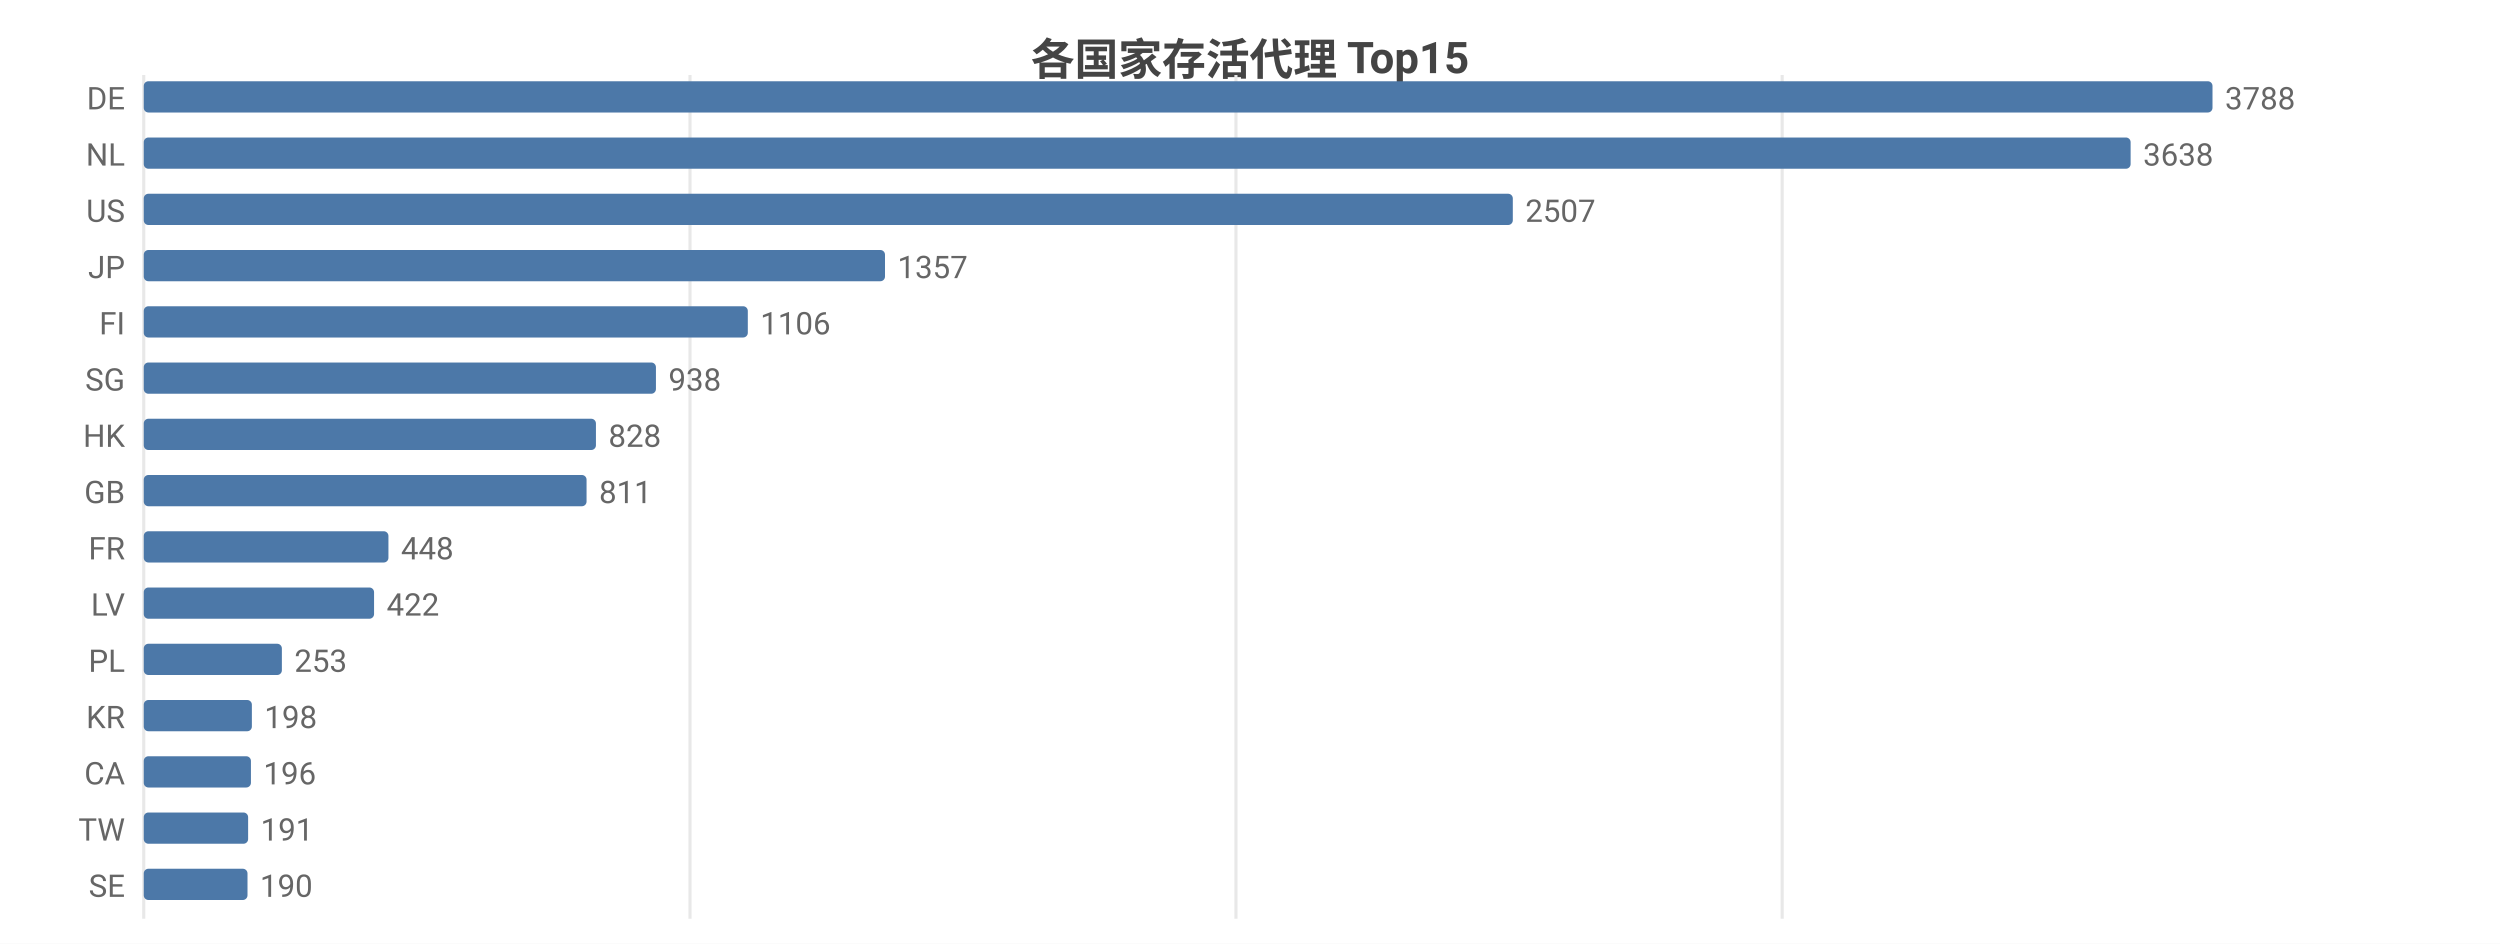
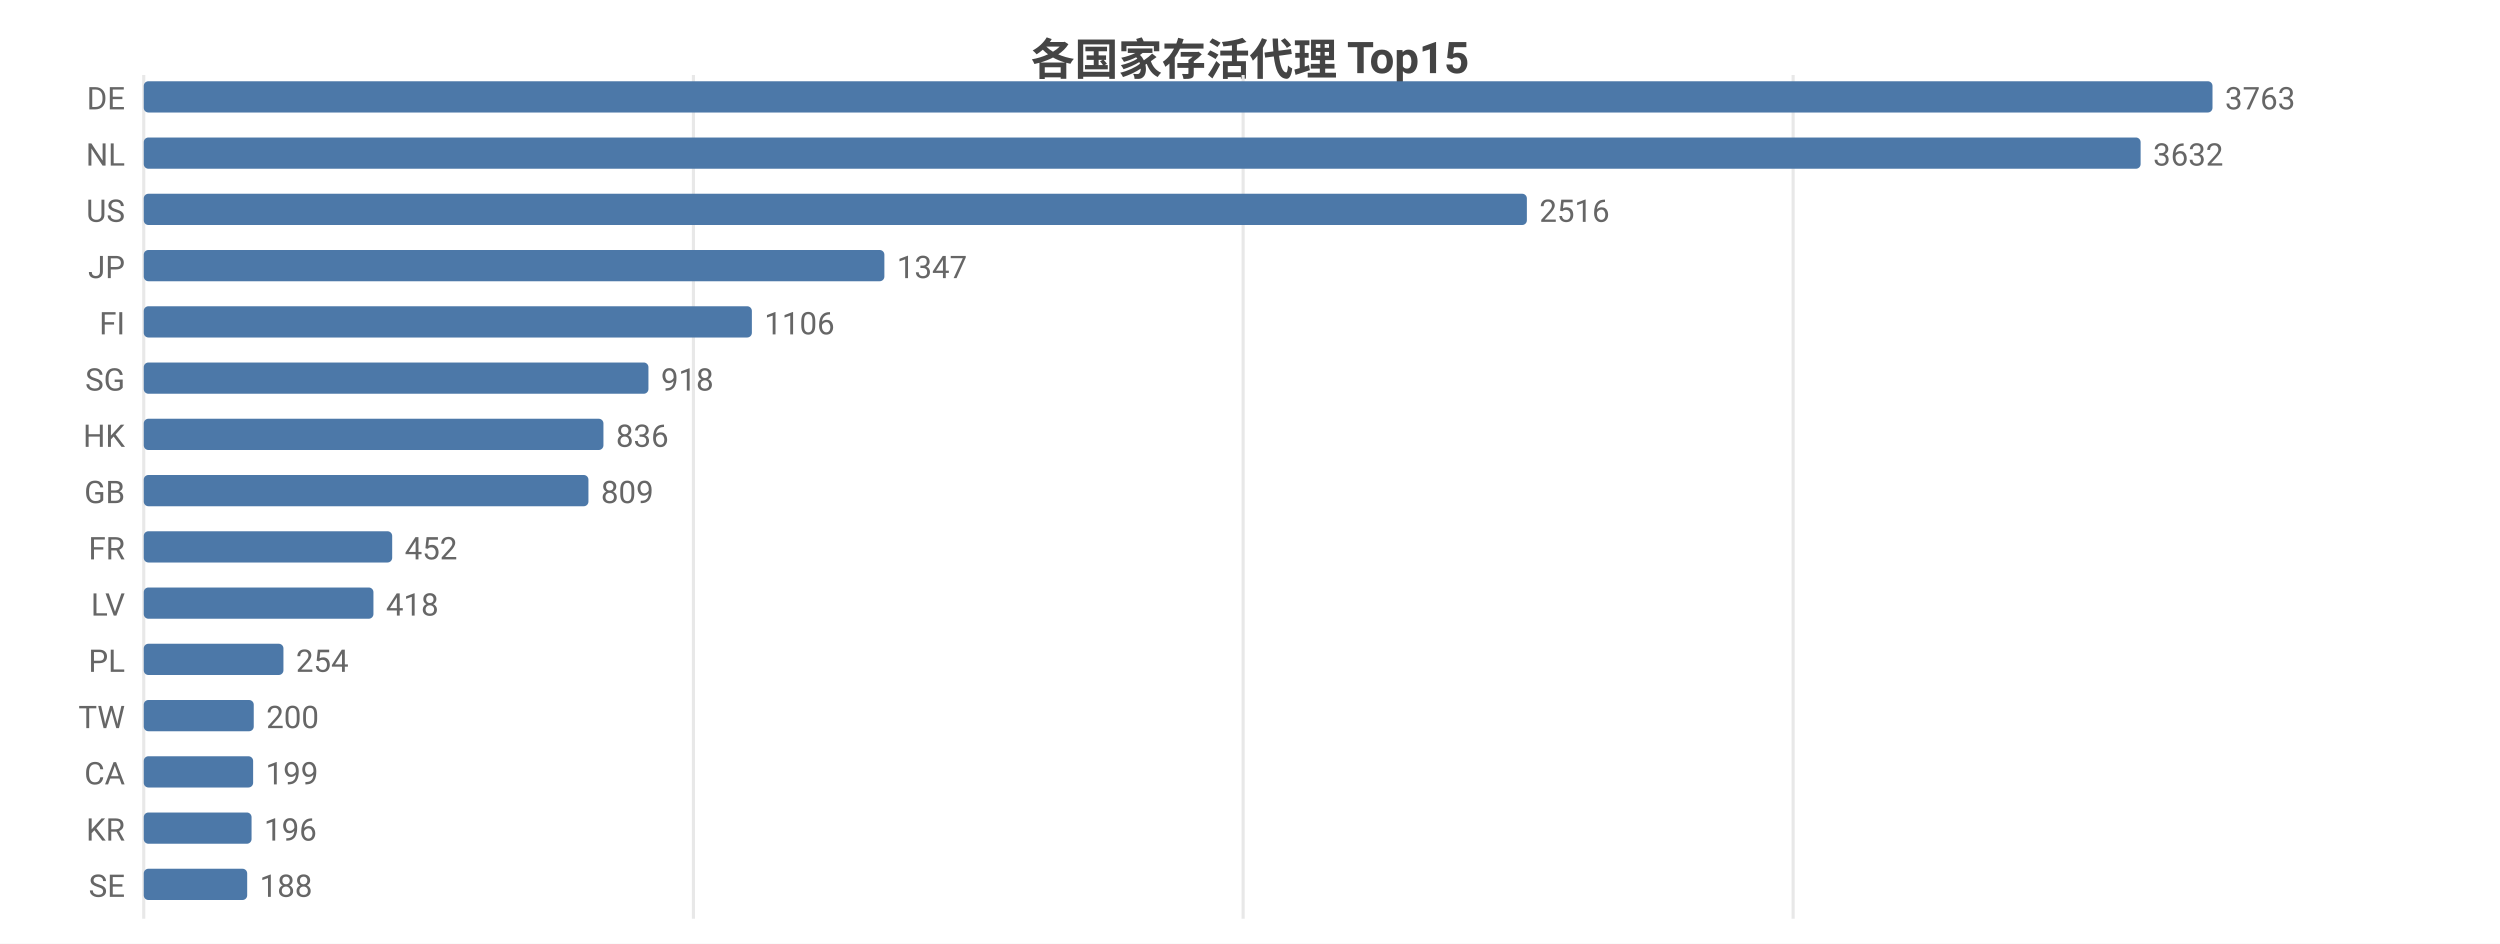
<svg xmlns="http://www.w3.org/2000/svg" width="800" height="302" viewBox="0 0 800 302">
  <rect width="800" height="302" fill="#ffffff" />
  <style>text{font-family:system-ui,-apple-system,'Segoe UI',Roboto,'PingFang SC','Microsoft YaHei','Noto Sans CJK SC',sans-serif}.g{stroke:#e8e8e8;stroke-width:1}.a{stroke:#999;stroke-width:1}.t{font-size:10px;fill:#666}.m{font-size:10px;text-anchor:middle;fill:#666}.e{font-size:10px;text-anchor:end;fill:#666}.l{font-size:11px;fill:#333}.tt{font-size:14px;font-weight:600;text-anchor:middle;fill:#444}.em{font-size:13px;text-anchor:middle;fill:#999}</style>
  <text class="tt" x="400.0" y="24">各国家存活代理 Top15</text>
  <line class="g" x1="46" y1="24" x2="46" y2="294" />
-   <line class="g" x1="220.8" y1="24" x2="220.8" y2="294" />
-   <line class="g" x1="395.5" y1="24" x2="395.5" y2="294" />
-   <line class="g" x1="570.3" y1="24" x2="570.3" y2="294" />
+   <line class="g" x1="221.9" y1="24" x2="221.9" y2="294" />
+   <line class="g" x1="397.8" y1="24" x2="397.8" y2="294" />
+   <line class="g" x1="573.8" y1="24" x2="573.8" y2="294" />
  <text class="e" x="40" y="35">DE</text>
  <rect x="46" y="26" width="662" height="10" fill="#4c78a8" rx="1.5" />
-   <text class="t" x="712" y="35">3788</text>
+   <text class="t" x="712" y="35">3763</text>
  <text class="e" x="40" y="53">NL</text>
-   <rect x="46" y="44" width="635.8" height="10" fill="#4c78a8" rx="1.5" />
-   <text class="t" x="685.8" y="53">3638</text>
+   <rect x="46" y="44" width="639.0" height="10" fill="#4c78a8" rx="1.5" />
+   <text class="t" x="689.0" y="53">3632</text>
  <text class="e" x="40" y="71">US</text>
-   <rect x="46" y="62" width="438.1" height="10" fill="#4c78a8" rx="1.5" />
-   <text class="t" x="488.1" y="71">2507</text>
+   <rect x="46" y="62" width="442.6" height="10" fill="#4c78a8" rx="1.5" />
+   <text class="t" x="492.6" y="71">2516</text>
  <text class="e" x="40" y="89">JP</text>
-   <rect x="46" y="80" width="237.2" height="10" fill="#4c78a8" rx="1.5" />
-   <text class="t" x="287.2" y="89">1357</text>
+   <rect x="46" y="80" width="237.0" height="10" fill="#4c78a8" rx="1.5" />
+   <text class="t" x="287.0" y="89">1347</text>
  <text class="e" x="40" y="107">FI</text>
-   <rect x="46" y="98" width="193.3" height="10" fill="#4c78a8" rx="1.5" />
-   <text class="t" x="243.3" y="107">1106</text>
+   <rect x="46" y="98" width="194.6" height="10" fill="#4c78a8" rx="1.5" />
+   <text class="t" x="244.6" y="107">1106</text>
  <text class="e" x="40" y="125">SG</text>
-   <rect x="46" y="116" width="163.9" height="10" fill="#4c78a8" rx="1.5" />
-   <text class="t" x="213.9" y="125">938</text>
+   <rect x="46" y="116" width="161.5" height="10" fill="#4c78a8" rx="1.5" />
+   <text class="t" x="211.5" y="125">918</text>
  <text class="e" x="40" y="143">HK</text>
-   <rect x="46" y="134" width="144.7" height="10" fill="#4c78a8" rx="1.5" />
-   <text class="t" x="194.7" y="143">828</text>
+   <rect x="46" y="134" width="147.1" height="10" fill="#4c78a8" rx="1.5" />
+   <text class="t" x="197.1" y="143">836</text>
  <text class="e" x="40" y="161">GB</text>
-   <rect x="46" y="152" width="141.7" height="10" fill="#4c78a8" rx="1.5" />
-   <text class="t" x="191.7" y="161">811</text>
+   <rect x="46" y="152" width="142.3" height="10" fill="#4c78a8" rx="1.5" />
+   <text class="t" x="192.3" y="161">809</text>
  <text class="e" x="40" y="179">FR</text>
-   <rect x="46" y="170" width="78.3" height="10" fill="#4c78a8" rx="1.5" />
-   <text class="t" x="128.3" y="179">448</text>
+   <rect x="46" y="170" width="79.5" height="10" fill="#4c78a8" rx="1.5" />
+   <text class="t" x="129.5" y="179">452</text>
  <text class="e" x="40" y="197">LV</text>
-   <rect x="46" y="188" width="73.7" height="10" fill="#4c78a8" rx="1.5" />
-   <text class="t" x="123.7" y="197">422</text>
+   <rect x="46" y="188" width="73.5" height="10" fill="#4c78a8" rx="1.5" />
+   <text class="t" x="123.5" y="197">418</text>
  <text class="e" x="40" y="215">PL</text>
-   <rect x="46" y="206" width="44.2" height="10" fill="#4c78a8" rx="1.5" />
-   <text class="t" x="94.2" y="215">253</text>
-   <text class="e" x="40" y="233">KR</text>
-   <rect x="46" y="224" width="34.6" height="10" fill="#4c78a8" rx="1.5" />
-   <text class="t" x="84.6" y="233">198</text>
+   <rect x="46" y="206" width="44.7" height="10" fill="#4c78a8" rx="1.5" />
+   <text class="t" x="94.7" y="215">254</text>
+   <text class="e" x="40" y="233">TW</text>
+   <rect x="46" y="224" width="35.2" height="10" fill="#4c78a8" rx="1.5" />
+   <text class="t" x="85.2" y="233">200</text>
  <text class="e" x="40" y="251">CA</text>
-   <rect x="46" y="242" width="34.3" height="10" fill="#4c78a8" rx="1.5" />
-   <text class="t" x="84.3" y="251">196</text>
-   <text class="e" x="40" y="269">TW</text>
-   <rect x="46" y="260" width="33.4" height="10" fill="#4c78a8" rx="1.5" />
-   <text class="t" x="83.4" y="269">191</text>
+   <rect x="46" y="242" width="35.0" height="10" fill="#4c78a8" rx="1.5" />
+   <text class="t" x="85.0" y="251">199</text>
+   <text class="e" x="40" y="269">KR</text>
+   <rect x="46" y="260" width="34.5" height="10" fill="#4c78a8" rx="1.5" />
+   <text class="t" x="84.5" y="269">196</text>
  <text class="e" x="40" y="287">SE</text>
-   <rect x="46" y="278" width="33.2" height="10" fill="#4c78a8" rx="1.5" />
-   <text class="t" x="83.2" y="287">190</text>
+   <rect x="46" y="278" width="33.1" height="10" fill="#4c78a8" rx="1.5" />
+   <text class="t" x="83.1" y="287">188</text>
</svg>
